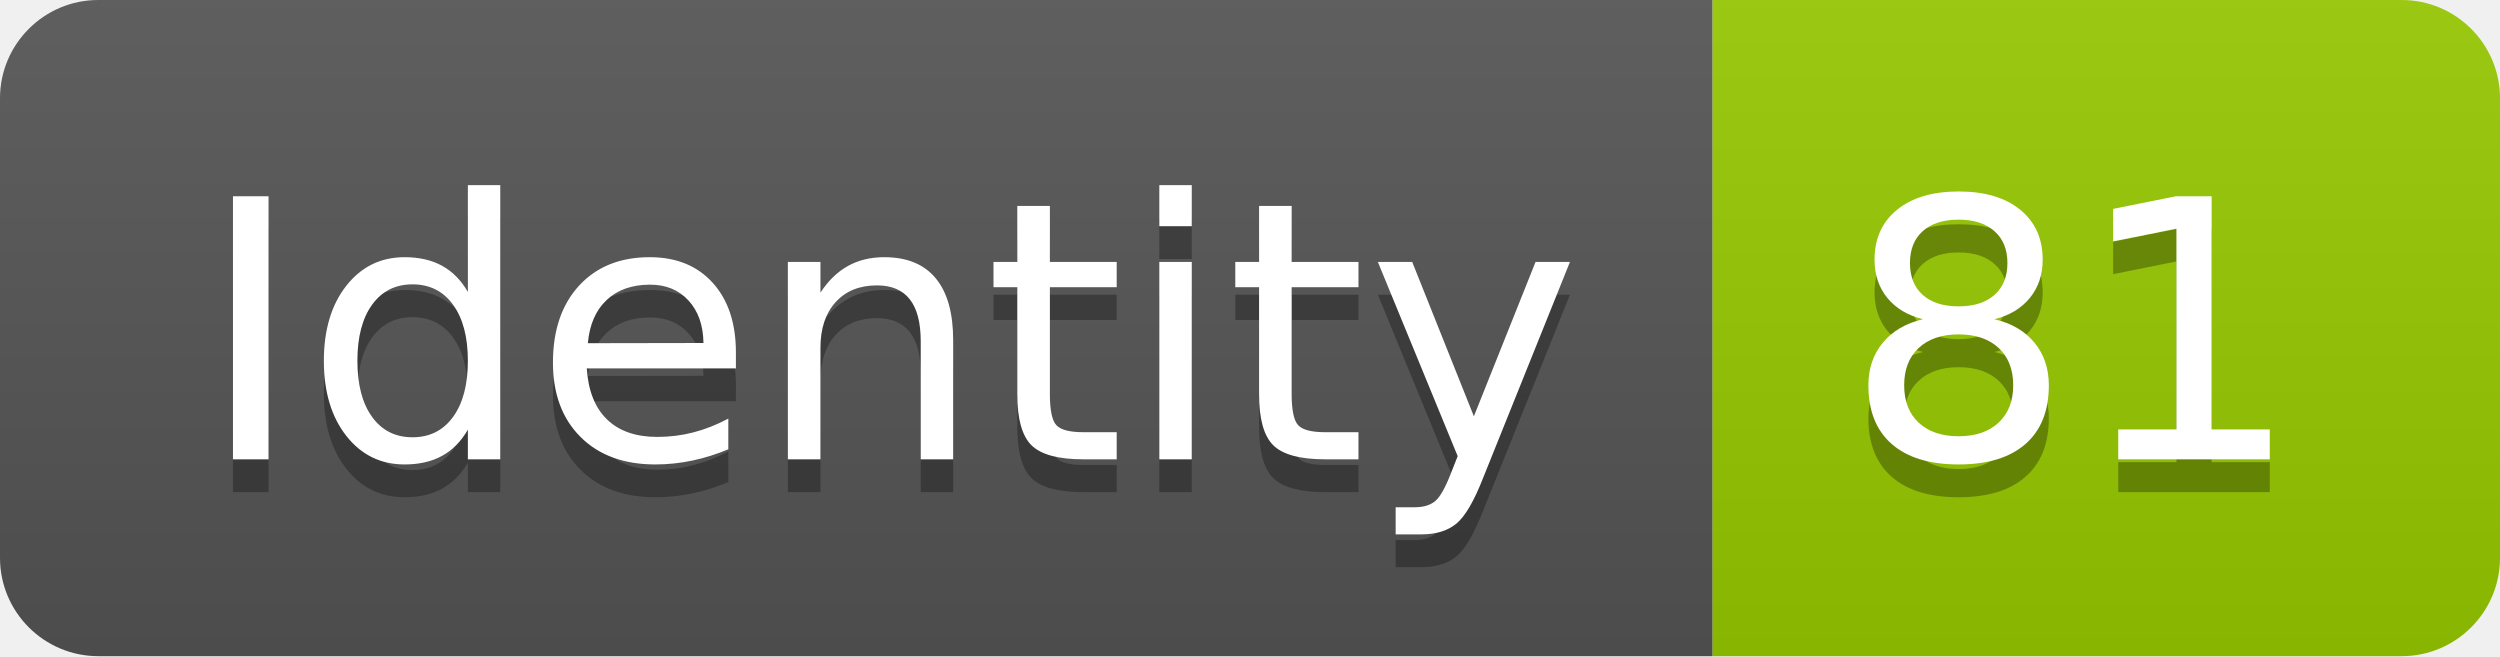
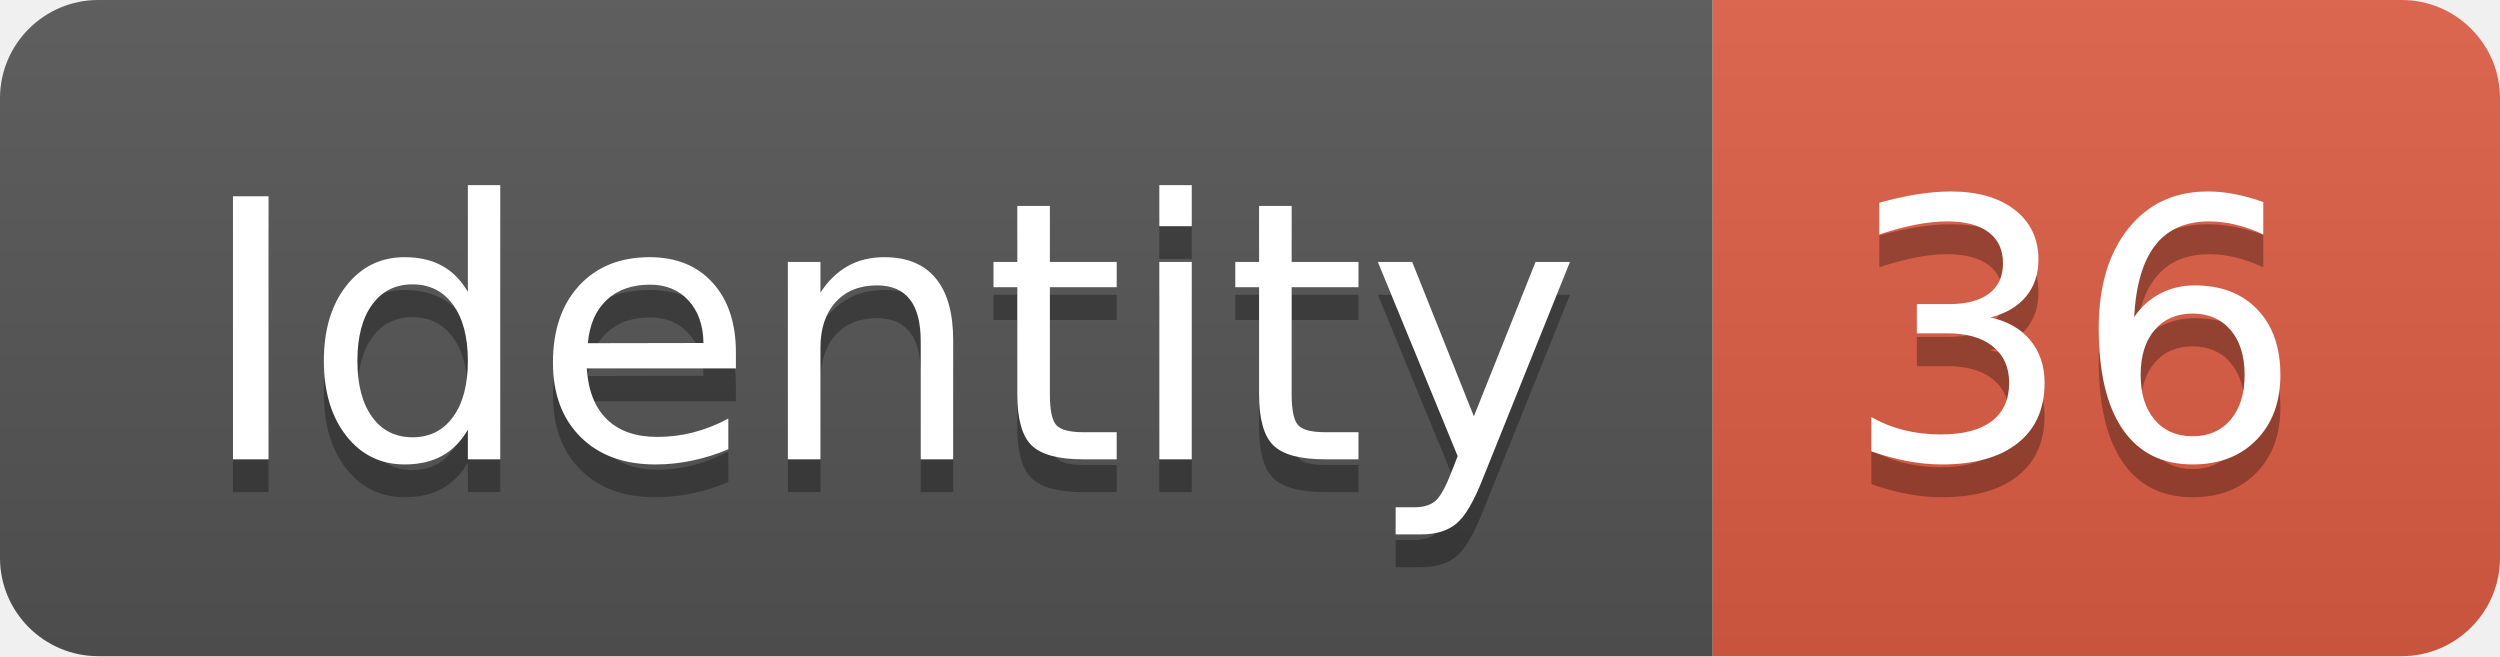
<svg xmlns="http://www.w3.org/2000/svg" width="76.2" height="20">
  <linearGradient id="smooth" x2="0" y2="100%">
    <stop offset="0" stop-color="#bbb" stop-opacity=".1" />
    <stop offset="1" stop-opacity=".1" />
  </linearGradient>
  <clipPath id="round">
    <rect width="76.2" height="20" rx="3" fill="#fff" />
  </clipPath>
  <g clip-path="url(#round)">
    <rect width="52.2" height="20" fill="#555" />
-     <rect x="52.2" width="24.0" height="20" fill="#97CA00" />
+     <rect x="52.2" width="24.0" height="20" fill="#e05d44" />
    <rect width="76.2" height="20" fill="url(#smooth)" />
  </g>
  <g fill="#fff" text-anchor="middle" font-family="DejaVu Sans,Verdana,Geneva,sans-serif" font-size="110">
    <text x="271.0" y="150" fill="#010101" fill-opacity=".3" transform="scale(0.1)" textLength="422.0" lengthAdjust="spacing">Identity</text>
    <text x="271.0" y="140" transform="scale(0.1)" textLength="422.0" lengthAdjust="spacing">Identity</text>
-     <text x="632.0" y="150" fill="#010101" fill-opacity=".3" transform="scale(0.1)" textLength="140.0" lengthAdjust="spacing">81</text>
-     <text x="632.0" y="140" transform="scale(0.1)" textLength="140.0" lengthAdjust="spacing">81</text>
+     <text x="632.0" y="150" fill="#010101" fill-opacity=".3" transform="scale(0.1)" textLength="140.0" lengthAdjust="spacing">36</text>
+     <text x="632.0" y="140" transform="scale(0.1)" textLength="140.0" lengthAdjust="spacing">36</text>
  </g>
</svg>
